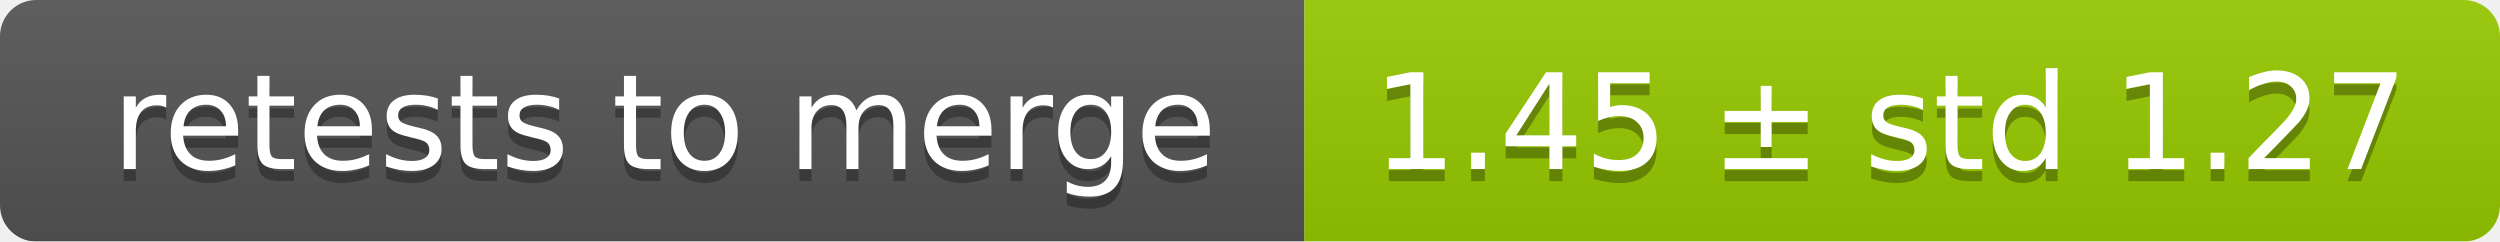
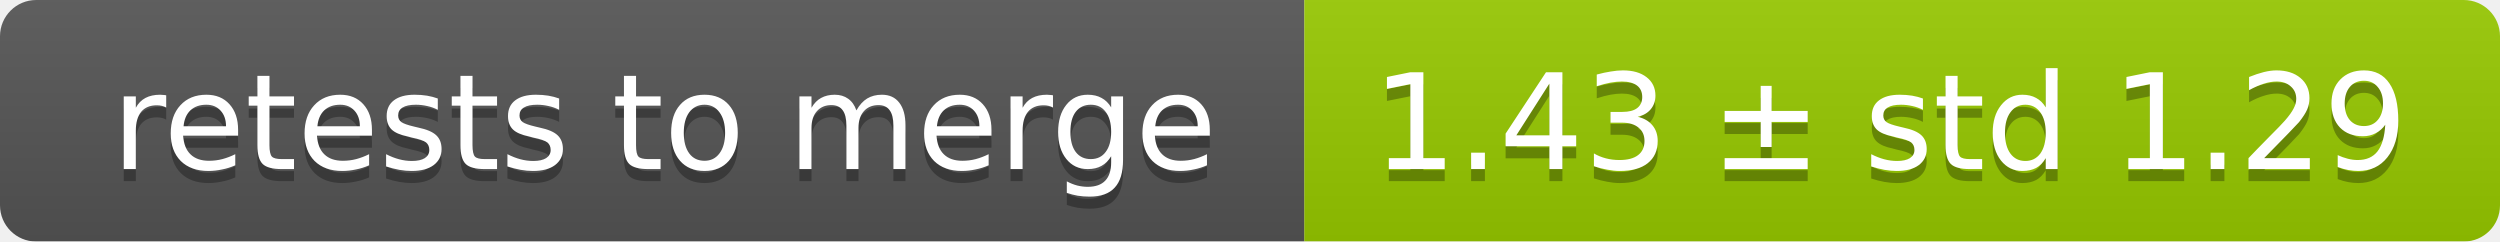
<svg xmlns="http://www.w3.org/2000/svg" width="207" height="20">
  <linearGradient id="smooth" x2="0" y2="100%">
    <stop offset="0" stop-color="#bbb" stop-opacity=".1" />
    <stop offset="1" stop-opacity=".1" />
  </linearGradient>
  <mask id="round">
    <rect width="207" height="20" rx="3" fill="#fff" />
  </mask>
  <g mask="url(#round)">
    <rect width="108" height="20" fill="#555" />
    <rect x="108" width="99" height="20" fill="#97ca00" />
    <rect width="207" height="20" fill="url(#smooth)" />
  </g>
  <g fill="#fff" text-anchor="middle" font-family="DejaVu Sans,Verdana,Geneva,sans-serif" font-size="11">
    <text x="55" y="15" fill="#010101" fill-opacity=".3">retests to merge</text>
    <text x="55" y="14">retests to merge</text>
-     <text x="156.5" y="15" fill="#010101" fill-opacity=".3">1.45 ± std 1.27</text>
-     <text x="156.5" y="14">1.45 ± std 1.27</text>
+     <text x="156.5" y="15" fill="#010101" fill-opacity=".3">1.43 ± std 1.29</text>
+     <text x="156.5" y="14">1.43 ± std 1.29</text>
  </g>
</svg>
